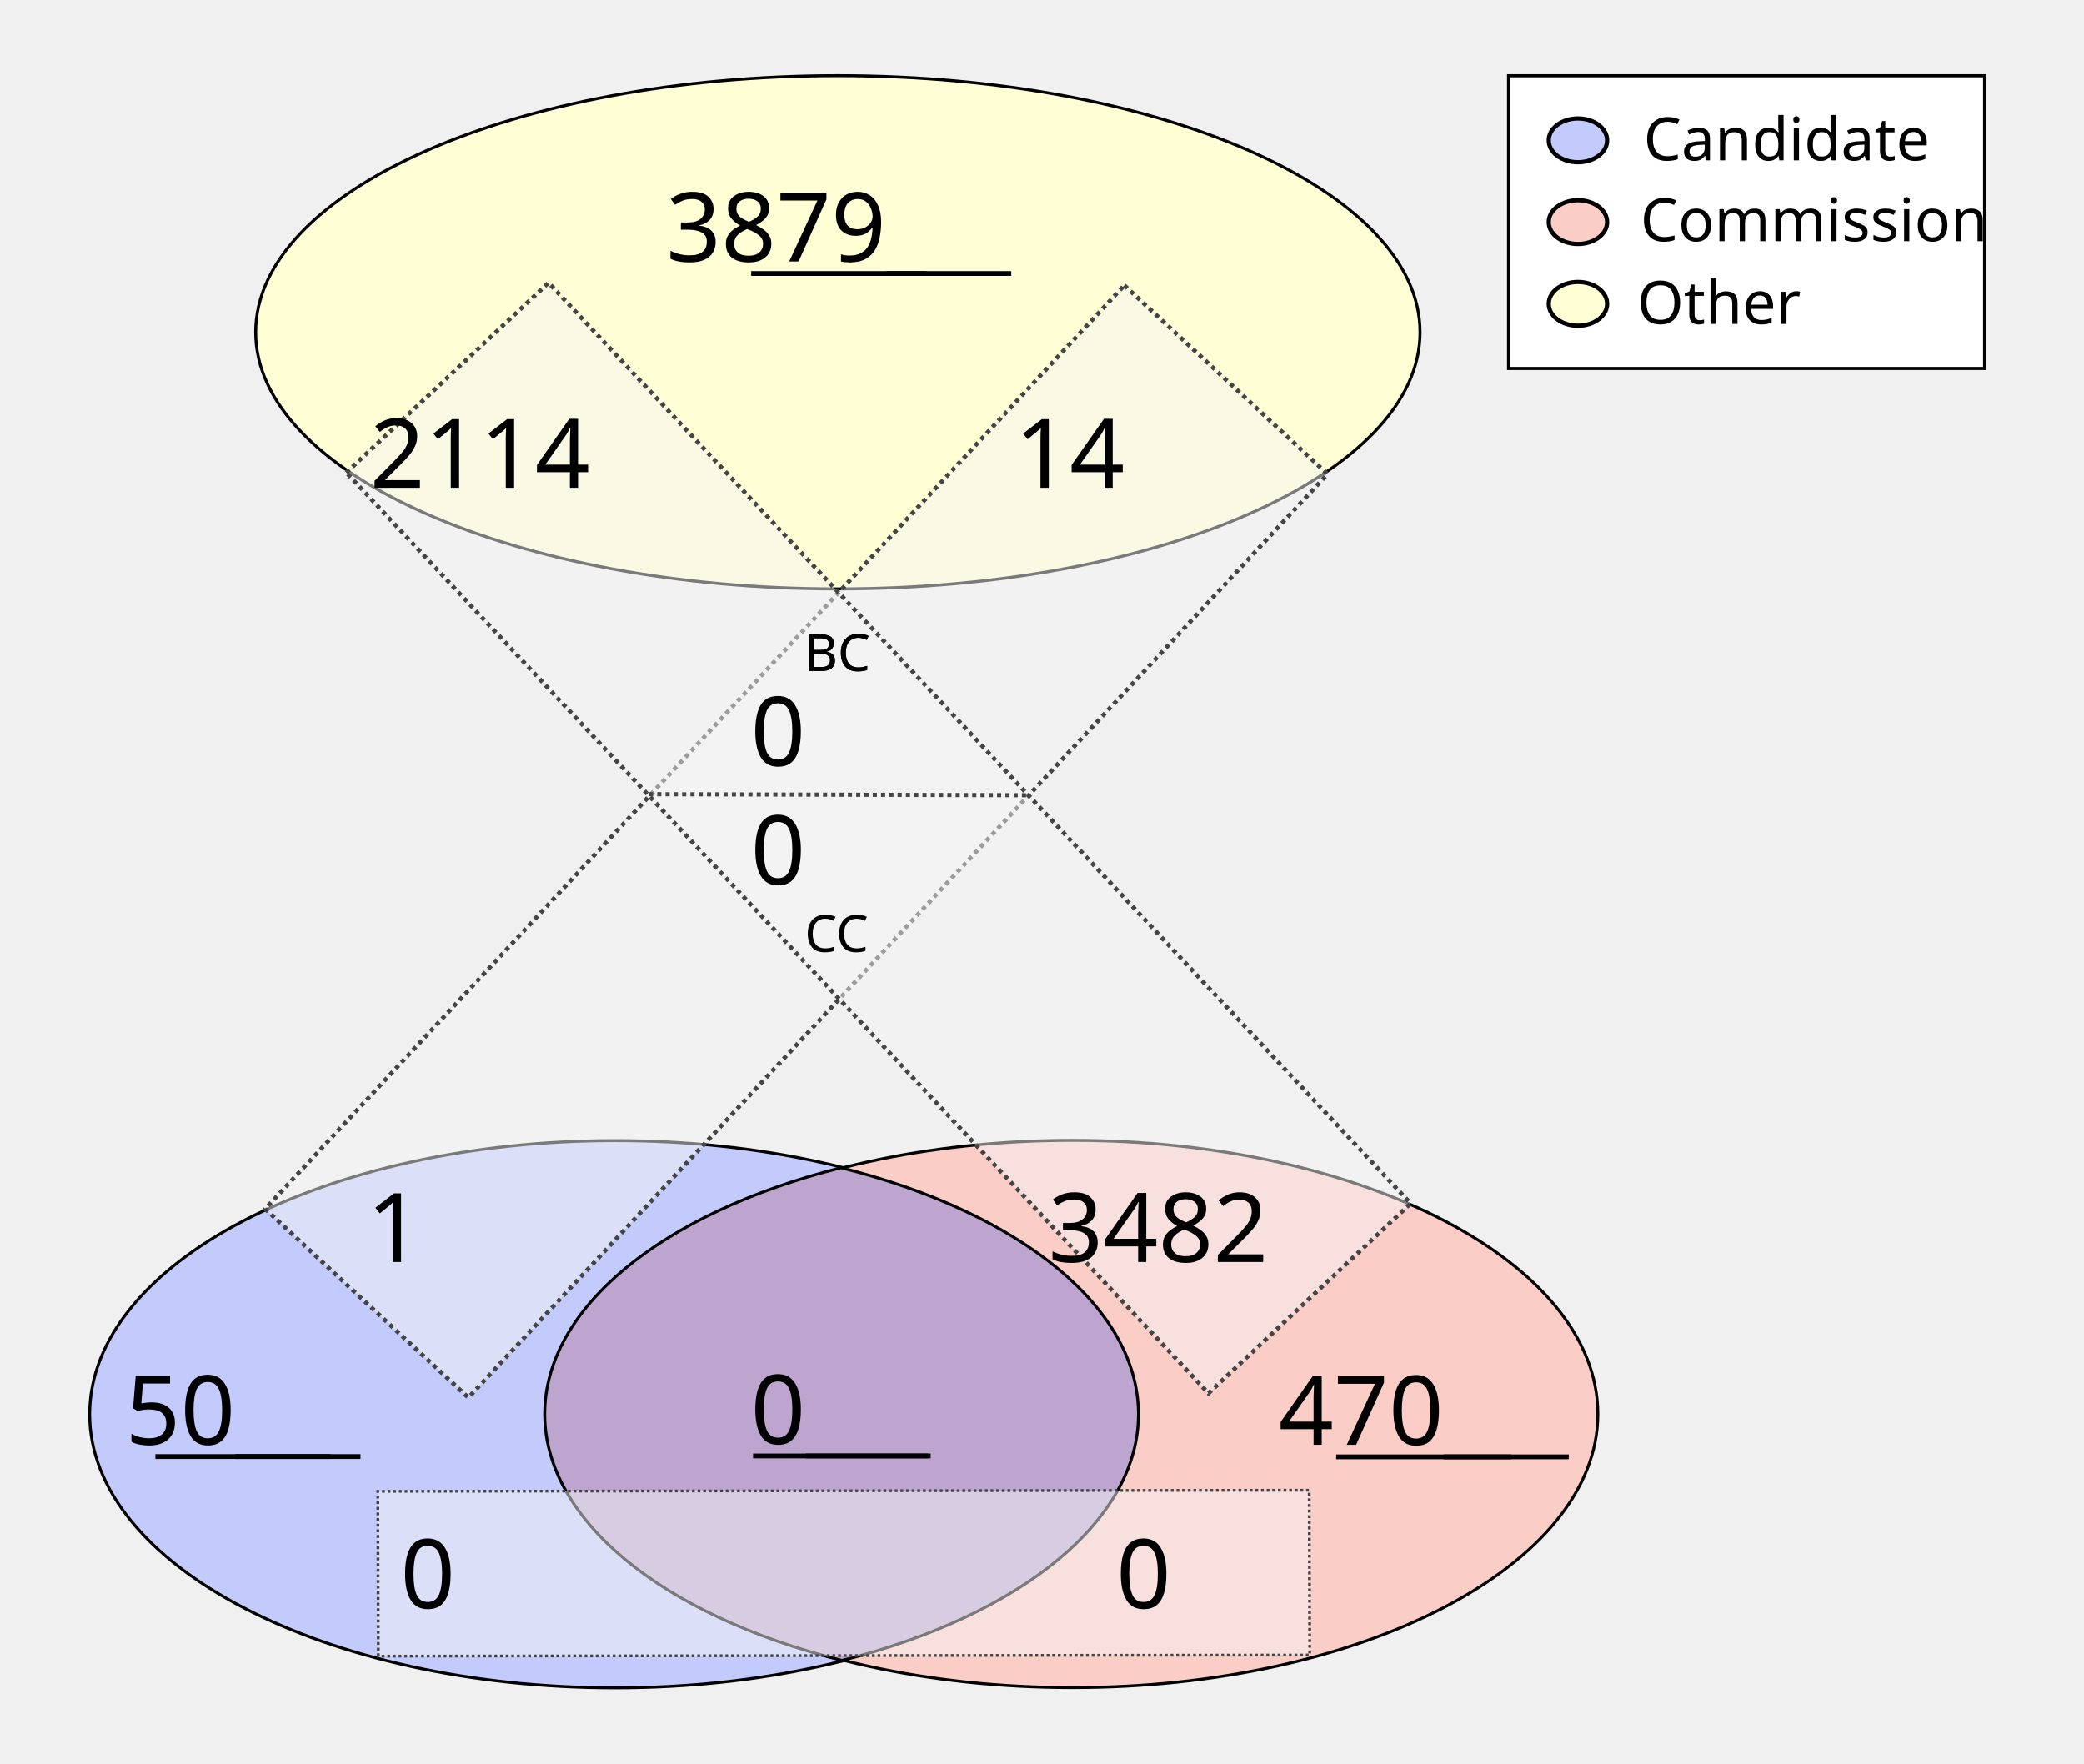
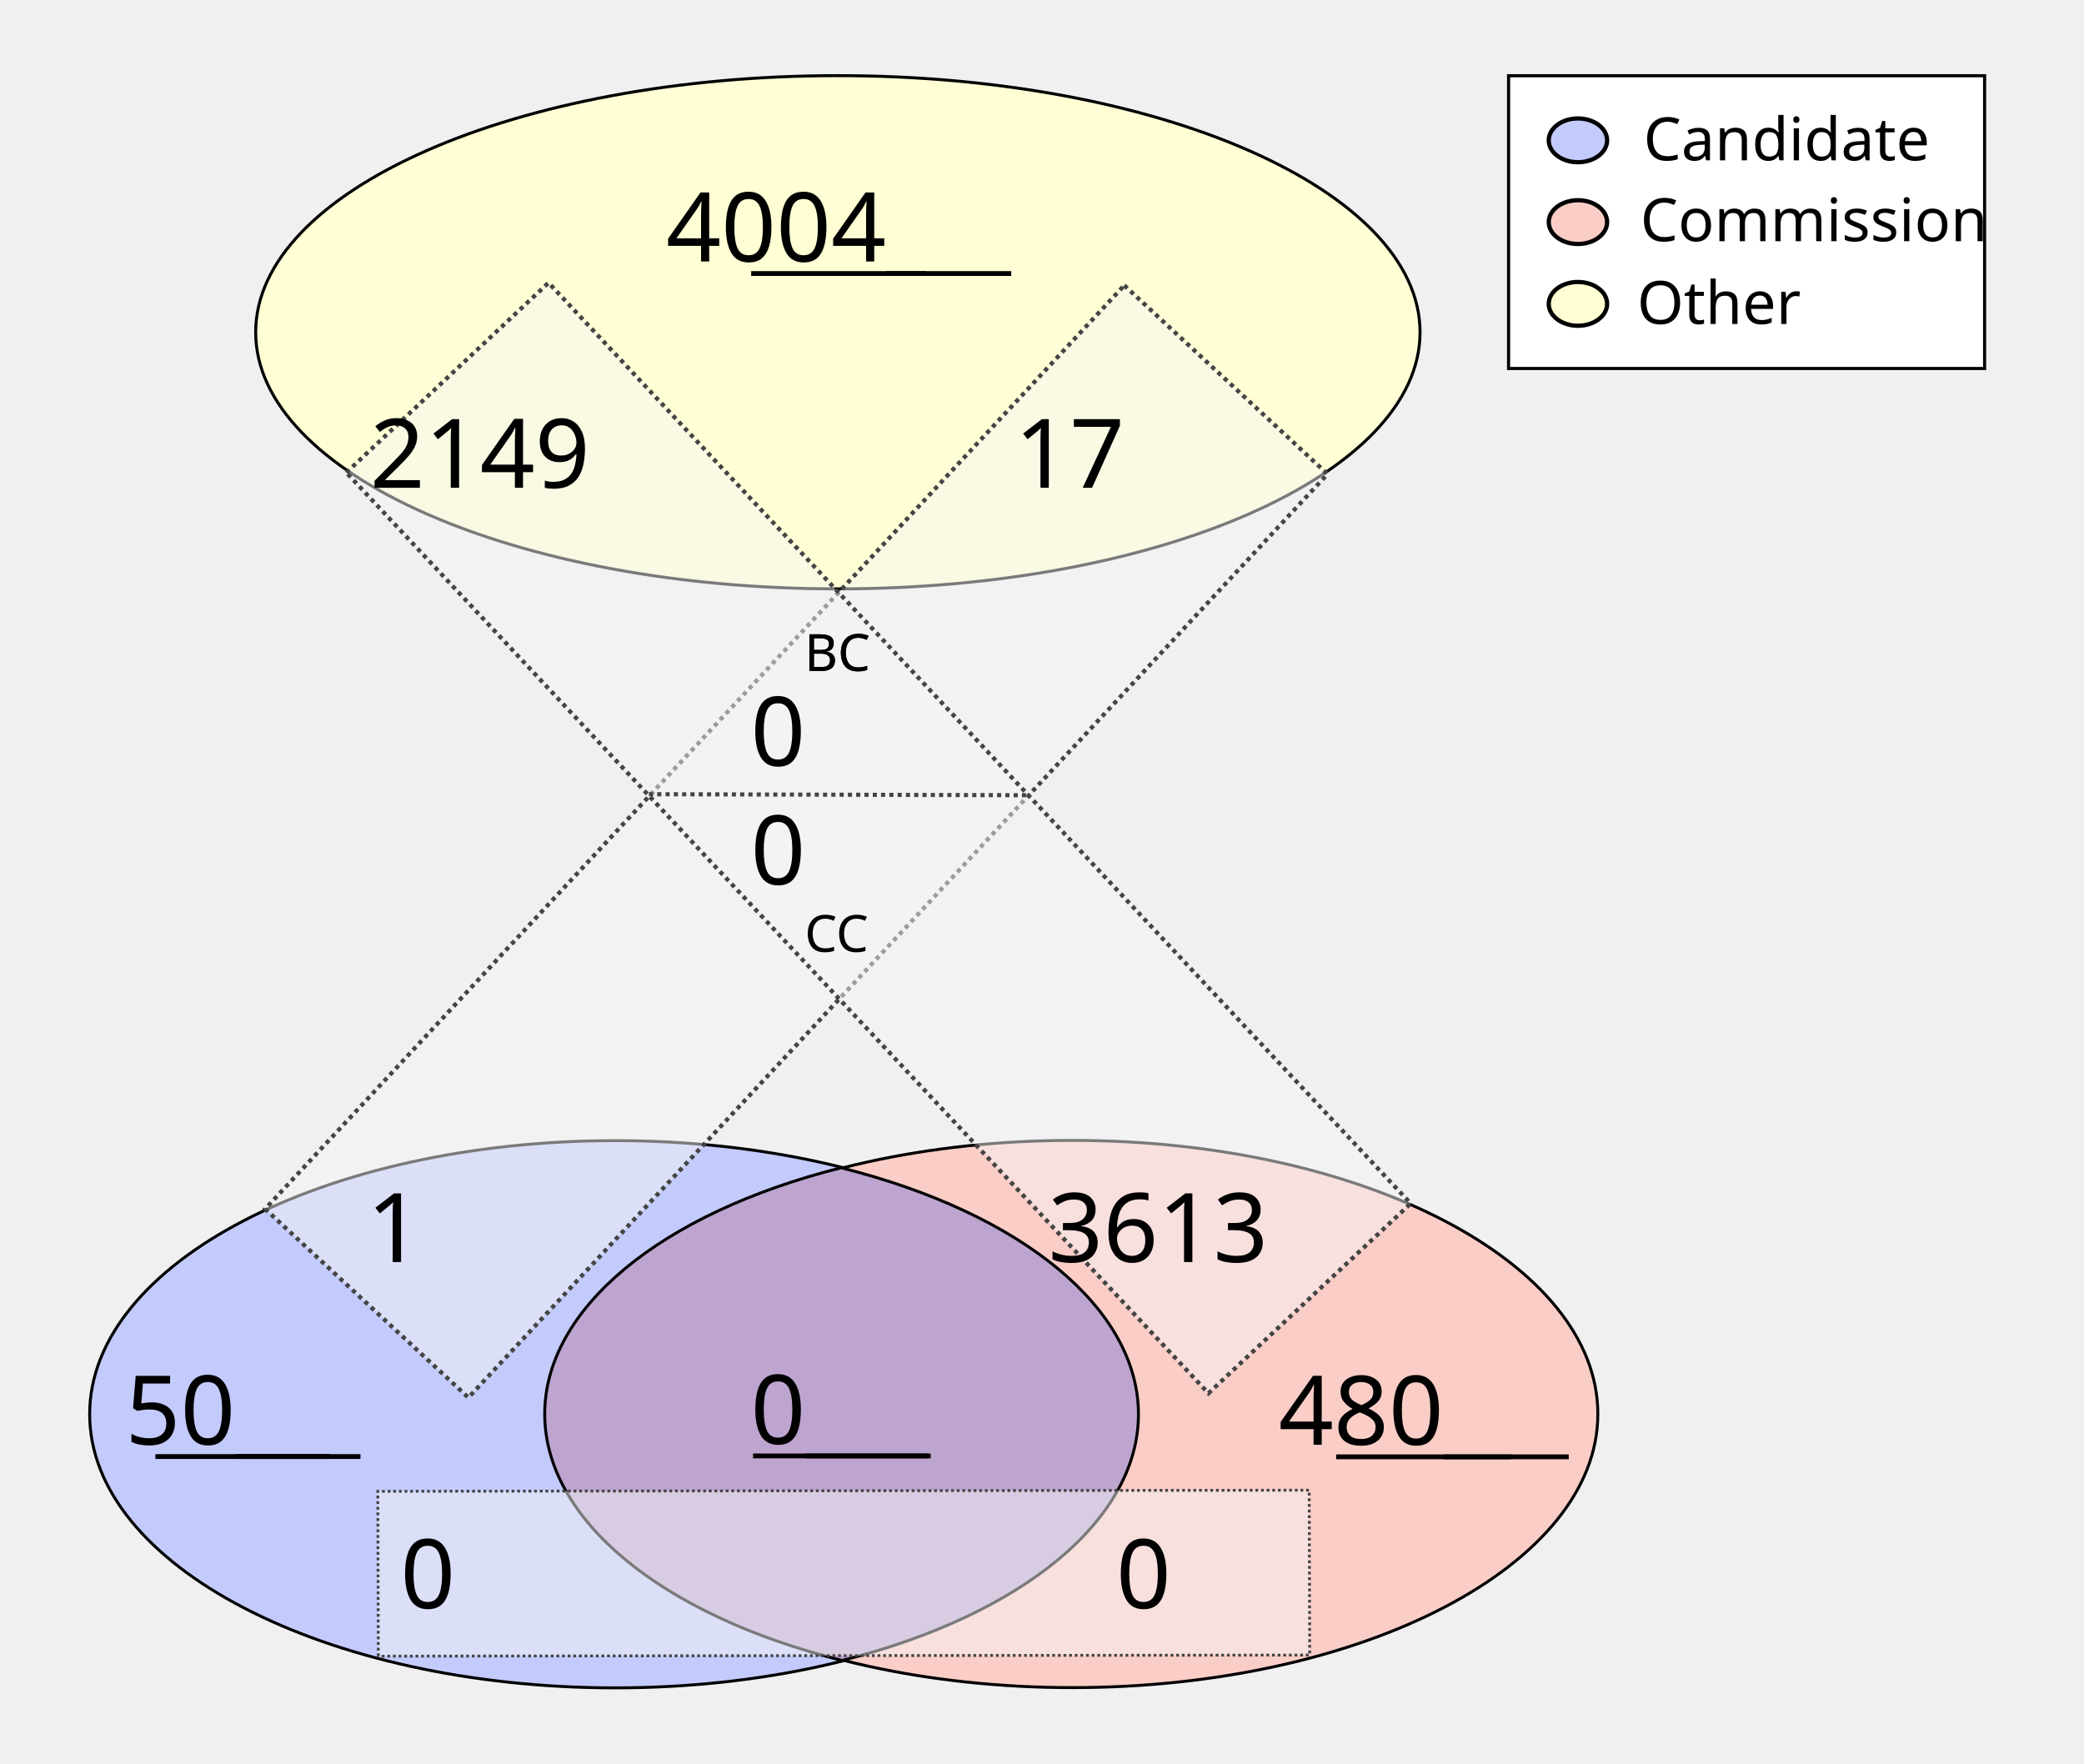
<svg xmlns="http://www.w3.org/2000/svg" height="1100" id="svg8" version="1.1" viewBox="0 0 343.958 291.042" width="1300">
  <defs id="defs2" />
  <g id="layer1">
    <ellipse cx="138.286" cy="54.835" id="path24" rx="96.088" ry="42.351" style="fill:#fffed4;fill-opacity:1;stroke:#000000;stroke-width:0.492;stroke-miterlimit:4;stroke-dasharray:none;stroke-opacity:1" />
    <g id="g907" transform="matrix(1.962533,0,0,1.962533,-64.58012,-27.26514)">
      <g id="g879" transform="translate(-3.274867,-53.25647)">
        <ellipse cx="87.914" cy="186.08" id="ellipse858" rx="44.192" ry="23.009" style="fill:#c3cbfc;fill-opacity:1;stroke:#000000;stroke-width:0.246;stroke-miterlimit:4;stroke-dasharray:none;stroke-opacity:1" />
        <ellipse cx="126.366" cy="186.059" id="ellipse860" rx="44.192" ry="23.009" style="fill:#facdc7;fill-opacity:1;stroke:#000000;stroke-width:0.246;stroke-miterlimit:4;stroke-dasharray:none;stroke-opacity:1" />
      </g>
      <path d="m 103.641,112.096 a 44.192,23.009 0 0 0 -24.925,20.707 44.192,23.009 0 0 0 25.008,20.727 44.192,23.009 0 0 0 24.925,-20.707 44.192,23.009 0 0 0 -25.007,-20.728 z" id="ellipse851" style="fill:#bda5d0;fill-opacity:1;stroke:#000000;stroke-width:0.246;stroke-miterlimit:4;stroke-dasharray:none;stroke-opacity:1" />
    </g>
    <rect height="208.179" id="rect933" style="fill:#f4f5f4;fill-opacity:0.5;stroke:#444444;stroke-width:0.702;stroke-miterlimit:4;stroke-dasharray:0.702, 0.702;stroke-dashoffset:0;stroke-opacity:1" transform="matrix(0.7329151,0.6803202,-0.6811319,0.7321608,0,0)" width="45.771" x="167.941" y="-91.72" />
    <rect height="153.722" id="rect953" style="fill:#f4f5f4;fill-opacity:0.5;stroke:#444444;stroke-width:0.465;stroke-miterlimit:4;stroke-dasharray:0.465, 0.465;stroke-dashoffset:0;stroke-opacity:1" transform="matrix(-0.00311427,-0.9999952,0.9999993,-0.00120604,0,0)" width="27.209" x="-273.408" y="61.589" />
    <text id="other_nodes" style="font-style:normal;font-variant:normal;font-weight:normal;font-stretch:normal;font-size:15.875px;line-height:1.25;font-family:Calibri;-inkscape-font-specification:Calibri;text-align:center;text-decoration: underline;text-decoration-line: underline;text-anchor:middle;fill:#000000;fill-opacity:1;stroke:none;stroke-width:0.487" x="138.423" xml:space="preserve" y="43.159">
-       <tspan id="tspan974" style="font-style:normal;font-variant:normal;font-weight:normal;font-stretch:normal;font-size:15.875px;font-family:Calibri;-inkscape-font-specification:Calibri;text-align:center;text-anchor:middle;stroke-width:0.487" x="138.423" y="43.159">3879</tspan>
+       <tspan id="tspan974" style="font-style:normal;font-variant:normal;font-weight:normal;font-stretch:normal;font-size:15.875px;font-family:Calibri;-inkscape-font-specification:Calibri;text-align:center;text-anchor:middle;stroke-width:0.487" x="138.423" y="43.159">4004</tspan>
    </text>
    <text id="cand_nodes" style="font-style:normal;font-variant:normal;font-weight:normal;font-stretch:normal;font-size:15.875px;line-height:1.25;font-family:Calibri;-inkscape-font-specification:Calibri;text-align:center;text-decoration: underline;text-decoration-line: underline;text-anchor:middle;fill:#000000;fill-opacity:1;stroke:none;stroke-width:0.487" x="40.095" xml:space="preserve" y="238.401">
      <tspan id="tspan986" style="font-style:normal;font-variant:normal;font-weight:normal;font-stretch:normal;font-size:15.875px;font-family:Calibri;-inkscape-font-specification:Calibri;text-align:center;text-anchor:middle;stroke-width:0.487" x="40.095" y="238.401">50</tspan>
    </text>
    <text id="comm_nodes" style="font-style:normal;font-variant:normal;font-weight:normal;font-stretch:normal;font-size:15.875px;line-height:1.25;font-family:Calibri;-inkscape-font-specification:Calibri;text-align:center;text-decoration: underline;text-decoration-line: underline;text-anchor:middle;fill:#000000;fill-opacity:1;stroke:none;stroke-width:0.487" x="234.976" xml:space="preserve" y="238.447">
-       <tspan id="tspan1013" style="font-style:normal;font-variant:normal;font-weight:normal;font-stretch:normal;font-size:15.875px;font-family:Calibri;-inkscape-font-specification:Calibri;text-align:center;text-anchor:middle;stroke-width:0.487" x="234.976" y="238.447">470</tspan>
+       <tspan id="tspan1013" style="font-style:normal;font-variant:normal;font-weight:normal;font-stretch:normal;font-size:15.875px;font-family:Calibri;-inkscape-font-specification:Calibri;text-align:center;text-anchor:middle;stroke-width:0.487" x="234.976" y="238.447">480</tspan>
    </text>
    <text id="co-au" style="font-style:normal;font-variant:normal;font-weight:normal;font-stretch:normal;font-size:15.875px;line-height:1.25;font-family:Calibri;-inkscape-font-specification:Calibri;text-align:center;text-decoration: underline;text-decoration-line: underline;text-anchor:middle;fill:#000000;fill-opacity:1;stroke:none;stroke-width:0.487" x="138.741" xml:space="preserve" y="238.3">
      <tspan id="tspan978" style="font-style:normal;font-variant:normal;font-weight:normal;font-stretch:normal;font-size:15.875px;font-family:Calibri;-inkscape-font-specification:Calibri;text-align:center;text-anchor:middle;stroke-width:0.487" x="138.741" y="238.3">0</tspan>
    </text>
    <rect height="208.179" id="rect1080" style="fill:#f4f5f4;fill-opacity:0.5;stroke:#444444;stroke-width:0.702;stroke-miterlimit:4;stroke-dasharray:0.702, 0.702;stroke-dashoffset:0;stroke-opacity:1" transform="matrix(0.7291825,-0.6843193,0.6835109,0.7299403,0,0)" width="45.771" x="-11.583" y="95.981" />
    <text id="cand-comm" style="font-style:normal;font-weight:normal;font-size:15.875px;line-height:1.25;font-family:sans-serif;text-align:center;text-anchor:middle;fill:#000000;fill-opacity:1;stroke:none;stroke-width:0.487" x="80.939" xml:space="preserve" y="265.422">
      <tspan id="tspan1082" style="font-size:15.875px;text-align:center;text-anchor:middle;stroke-width:0.487" x="80.939" y="265.422">0</tspan>
    </text>
    <text id="comm-cand" style="font-style:normal;font-weight:normal;font-size:15.875px;line-height:1.25;font-family:sans-serif;text-align:center;text-anchor:middle;fill:#000000;fill-opacity:1;stroke:none;stroke-width:0.487" x="199.067" xml:space="preserve" y="265.422">
      <tspan id="tspan1086" style="font-size:15.875px;text-align:center;text-anchor:middle;stroke-width:0.487" x="199.067" y="265.422">0</tspan>
    </text>
    <text id="cand-other" style="font-style:normal;font-variant:normal;font-weight:normal;font-stretch:normal;font-size:15.875px;line-height:1.25;font-family:Calibri;-inkscape-font-specification:Calibri;text-align:center;text-anchor:middle;fill:#000000;fill-opacity:1;stroke:none;stroke-width:0.487" x="75.409" xml:space="preserve" y="208.278">
      <tspan id="tspan1094" style="font-style:normal;font-variant:normal;font-weight:normal;font-stretch:normal;font-size:15.875px;font-family:Calibri;-inkscape-font-specification:Calibri;text-align:center;text-anchor:middle;stroke-width:0.487" x="75.409" y="208.278">1</tspan>
    </text>
    <text id="comm-other" style="font-style:normal;font-variant:normal;font-weight:normal;font-stretch:normal;font-size:15.875px;line-height:1.25;font-family:Calibri;-inkscape-font-specification:Calibri;text-align:center;text-anchor:middle;fill:#000000;fill-opacity:1;stroke:none;stroke-width:0.487" x="201.475" xml:space="preserve" y="208.278">
-       <tspan id="tspan1098" style="font-style:normal;font-variant:normal;font-weight:normal;font-stretch:normal;font-size:15.875px;font-family:Calibri;-inkscape-font-specification:Calibri;text-align:center;text-anchor:middle;stroke-width:0.487" x="201.475" y="208.278">3482</tspan>
+       <tspan id="tspan1098" style="font-style:normal;font-variant:normal;font-weight:normal;font-stretch:normal;font-size:15.875px;font-family:Calibri;-inkscape-font-specification:Calibri;text-align:center;text-anchor:middle;stroke-width:0.487" x="201.475" y="208.278">3613</tspan>
    </text>
    <text id="other-comm" style="font-style:normal;font-variant:normal;font-weight:normal;font-stretch:normal;font-size:15.875px;line-height:1.25;font-family:Calibri;-inkscape-font-specification:Calibri;text-align:center;text-anchor:middle;fill:#000000;fill-opacity:1;stroke:none;stroke-width:0.487" x="89.534" xml:space="preserve" y="80.505">
-       <tspan id="tspan1112" style="font-style:normal;font-variant:normal;font-weight:normal;font-stretch:normal;font-size:15.875px;font-family:Calibri;-inkscape-font-specification:Calibri;text-align:center;text-anchor:middle;stroke-width:0.487" x="89.534" y="80.505">2114</tspan>
+       <tspan id="tspan1112" style="font-style:normal;font-variant:normal;font-weight:normal;font-stretch:normal;font-size:15.875px;font-family:Calibri;-inkscape-font-specification:Calibri;text-align:center;text-anchor:middle;stroke-width:0.487" x="89.534" y="80.505">2149</tspan>
    </text>
    <text id="other-cand" style="font-style:normal;font-variant:normal;font-weight:normal;font-stretch:normal;font-size:15.875px;line-height:1.25;font-family:Calibri;-inkscape-font-specification:Calibri;text-align:center;text-anchor:middle;fill:#000000;fill-opacity:1;stroke:none;stroke-width:0.487" x="186.859" xml:space="preserve" y="80.505">
-       <tspan id="tspan1116" style="font-style:normal;font-variant:normal;font-weight:normal;font-stretch:normal;font-size:15.875px;font-family:Calibri;-inkscape-font-specification:Calibri;text-align:center;text-anchor:middle;stroke-width:0.487" x="186.859" y="80.505">14</tspan>
+       <tspan id="tspan1116" style="font-style:normal;font-variant:normal;font-weight:normal;font-stretch:normal;font-size:15.875px;font-family:Calibri;-inkscape-font-specification:Calibri;text-align:center;text-anchor:middle;stroke-width:0.487" x="186.859" y="80.505">17</tspan>
    </text>
    <text id="text1122" style="font-style:normal;font-weight:normal;font-size:8.467px;line-height:1.25;font-family:sans-serif;fill:#000000;fill-opacity:1;stroke:none;stroke-width:0.487" x="132.76" xml:space="preserve" y="110.726">
      <tspan id="tspan1120" style="font-size:8.467px;stroke-width:0.487" x="132.76" y="110.726">BC</tspan>
    </text>
    <text id="bc" style="font-style:normal;font-variant:normal;font-weight:normal;font-stretch:normal;font-size:15.875px;line-height:1.25;font-family:Calibri;-inkscape-font-specification:Calibri;text-align:center;text-anchor:middle;fill:#000000;fill-opacity:1;stroke:none;stroke-width:0.487" x="138.74" xml:space="preserve" y="126.383">
      <tspan id="tspan1136" style="font-style:normal;font-variant:normal;font-weight:normal;font-stretch:normal;font-size:15.875px;font-family:Calibri;-inkscape-font-specification:Calibri;text-align:center;text-anchor:middle;stroke-width:0.487" x="138.74" y="126.383">0</tspan>
    </text>
    <text id="text1126" style="font-style:normal;font-weight:normal;font-size:8.467px;line-height:1.25;font-family:sans-serif;fill:#000000;fill-opacity:1;stroke:none;stroke-width:0.487" x="132.805" xml:space="preserve" y="157.089">
      <tspan id="tspan1124" style="font-size:8.467px;stroke-width:0.487" x="132.805" y="157.089">CC</tspan>
    </text>
    <text id="cc" style="font-style:normal;font-variant:normal;font-weight:normal;font-stretch:normal;font-size:15.875px;line-height:1.25;font-family:Calibri;-inkscape-font-specification:Calibri;text-align:center;text-anchor:middle;fill:#000000;fill-opacity:1;stroke:none;stroke-width:0.487" x="138.744" xml:space="preserve" y="145.967">
      <tspan id="tspan1128" style="font-style:normal;font-variant:normal;font-weight:normal;font-stretch:normal;font-size:15.875px;font-family:Calibri;-inkscape-font-specification:Calibri;text-align:center;text-anchor:middle;stroke-width:0.487" x="138.744" y="145.967">0</tspan>
    </text>
    <path d="m 107.106,131.072 62.947,0.174 v 0 0" id="path46" style="fill:none;stroke:#444444;stroke-width:0.684;stroke-linecap:butt;stroke-linejoin:miter;stroke-miterlimit:4;stroke-dasharray:0.684, 0.684;stroke-dashoffset:0;stroke-opacity:1" />
    <text id="text890" style="font-style:normal;font-weight:normal;font-size:8.467px;line-height:1.25;font-family:sans-serif;fill:#000000;fill-opacity:1;stroke:none;stroke-width:0.487" x="132.76" xml:space="preserve" y="110.726">
      <tspan id="tspan888" style="font-size:8.467px;stroke-width:0.487" x="132.76" y="110.726">BC</tspan>
    </text>
    <rect height="48.318" id="rect870" style="fill:#ffffff;fill-opacity:1;stroke:#000000;stroke-width:0.516;stroke-miterlimit:4;stroke-dasharray:none;stroke-dashoffset:0;stroke-opacity:1" width="78.568" x="248.987" y="12.497" />
    <g id="g151" transform="translate(0.1383428,0.2317149)">
      <ellipse cx="260.295" cy="22.93" id="path872" rx="4.817" ry="3.613" style="fill:#c3cbfc;fill-opacity:1;stroke:#000000;stroke-width:0.702;stroke-miterlimit:4;stroke-dasharray:none;stroke-dashoffset:0;stroke-opacity:1" />
      <ellipse cx="260.295" cy="36.424" id="ellipse874" rx="4.817" ry="3.613" style="fill:#facdc7;fill-opacity:1;stroke:#000000;stroke-width:0.702;stroke-miterlimit:4;stroke-dasharray:none;stroke-dashoffset:0;stroke-opacity:1" />
      <ellipse cx="260.295" cy="49.918" id="ellipse876" rx="4.817" ry="3.613" style="fill:#fffed4;fill-opacity:1;stroke:#000000;stroke-width:0.702;stroke-miterlimit:4;stroke-dasharray:none;stroke-dashoffset:0;stroke-opacity:1" />
      <text id="text1122-9" style="font-style:normal;font-variant:normal;font-weight:normal;font-stretch:normal;font-size:9.878px;line-height:1.25;font-family:Calibri;-inkscape-font-specification:Calibri;fill:#000000;fill-opacity:1;stroke:none;stroke-width:0.487" x="271.11" xml:space="preserve" y="26.234">
        <tspan id="tspan1120-0" style="font-style:normal;font-variant:normal;font-weight:normal;font-stretch:normal;font-size:9.878px;font-family:Calibri;-inkscape-font-specification:Calibri;stroke-width:0.487" x="271.11" y="26.234">Candidate</tspan>
      </text>
      <text id="text902" style="font-style:normal;font-variant:normal;font-weight:normal;font-stretch:normal;font-size:9.878px;line-height:1.25;font-family:Calibri;-inkscape-font-specification:Calibri;fill:#000000;fill-opacity:1;stroke:none;stroke-width:0.487" x="270.581" xml:space="preserve" y="39.578">
        <tspan id="tspan900" style="font-style:normal;font-variant:normal;font-weight:normal;font-stretch:normal;font-size:9.878px;font-family:Calibri;-inkscape-font-specification:Calibri;stroke-width:0.487" x="270.581" y="39.578">Commission</tspan>
      </text>
      <text id="text910" style="font-style:normal;font-weight:normal;font-size:9.878px;line-height:1.25;font-family:sans-serif;fill:#000000;fill-opacity:1;stroke:none;stroke-width:0.487" x="270.051" xml:space="preserve" y="53.231">
        <tspan id="tspan908" style="font-style:normal;font-variant:normal;font-weight:normal;font-stretch:normal;font-size:9.878px;font-family:Calibri;-inkscape-font-specification:Calibri;stroke-width:0.487" x="270.051" y="53.231">Other</tspan>
      </text>
    </g>
  </g>
</svg>
